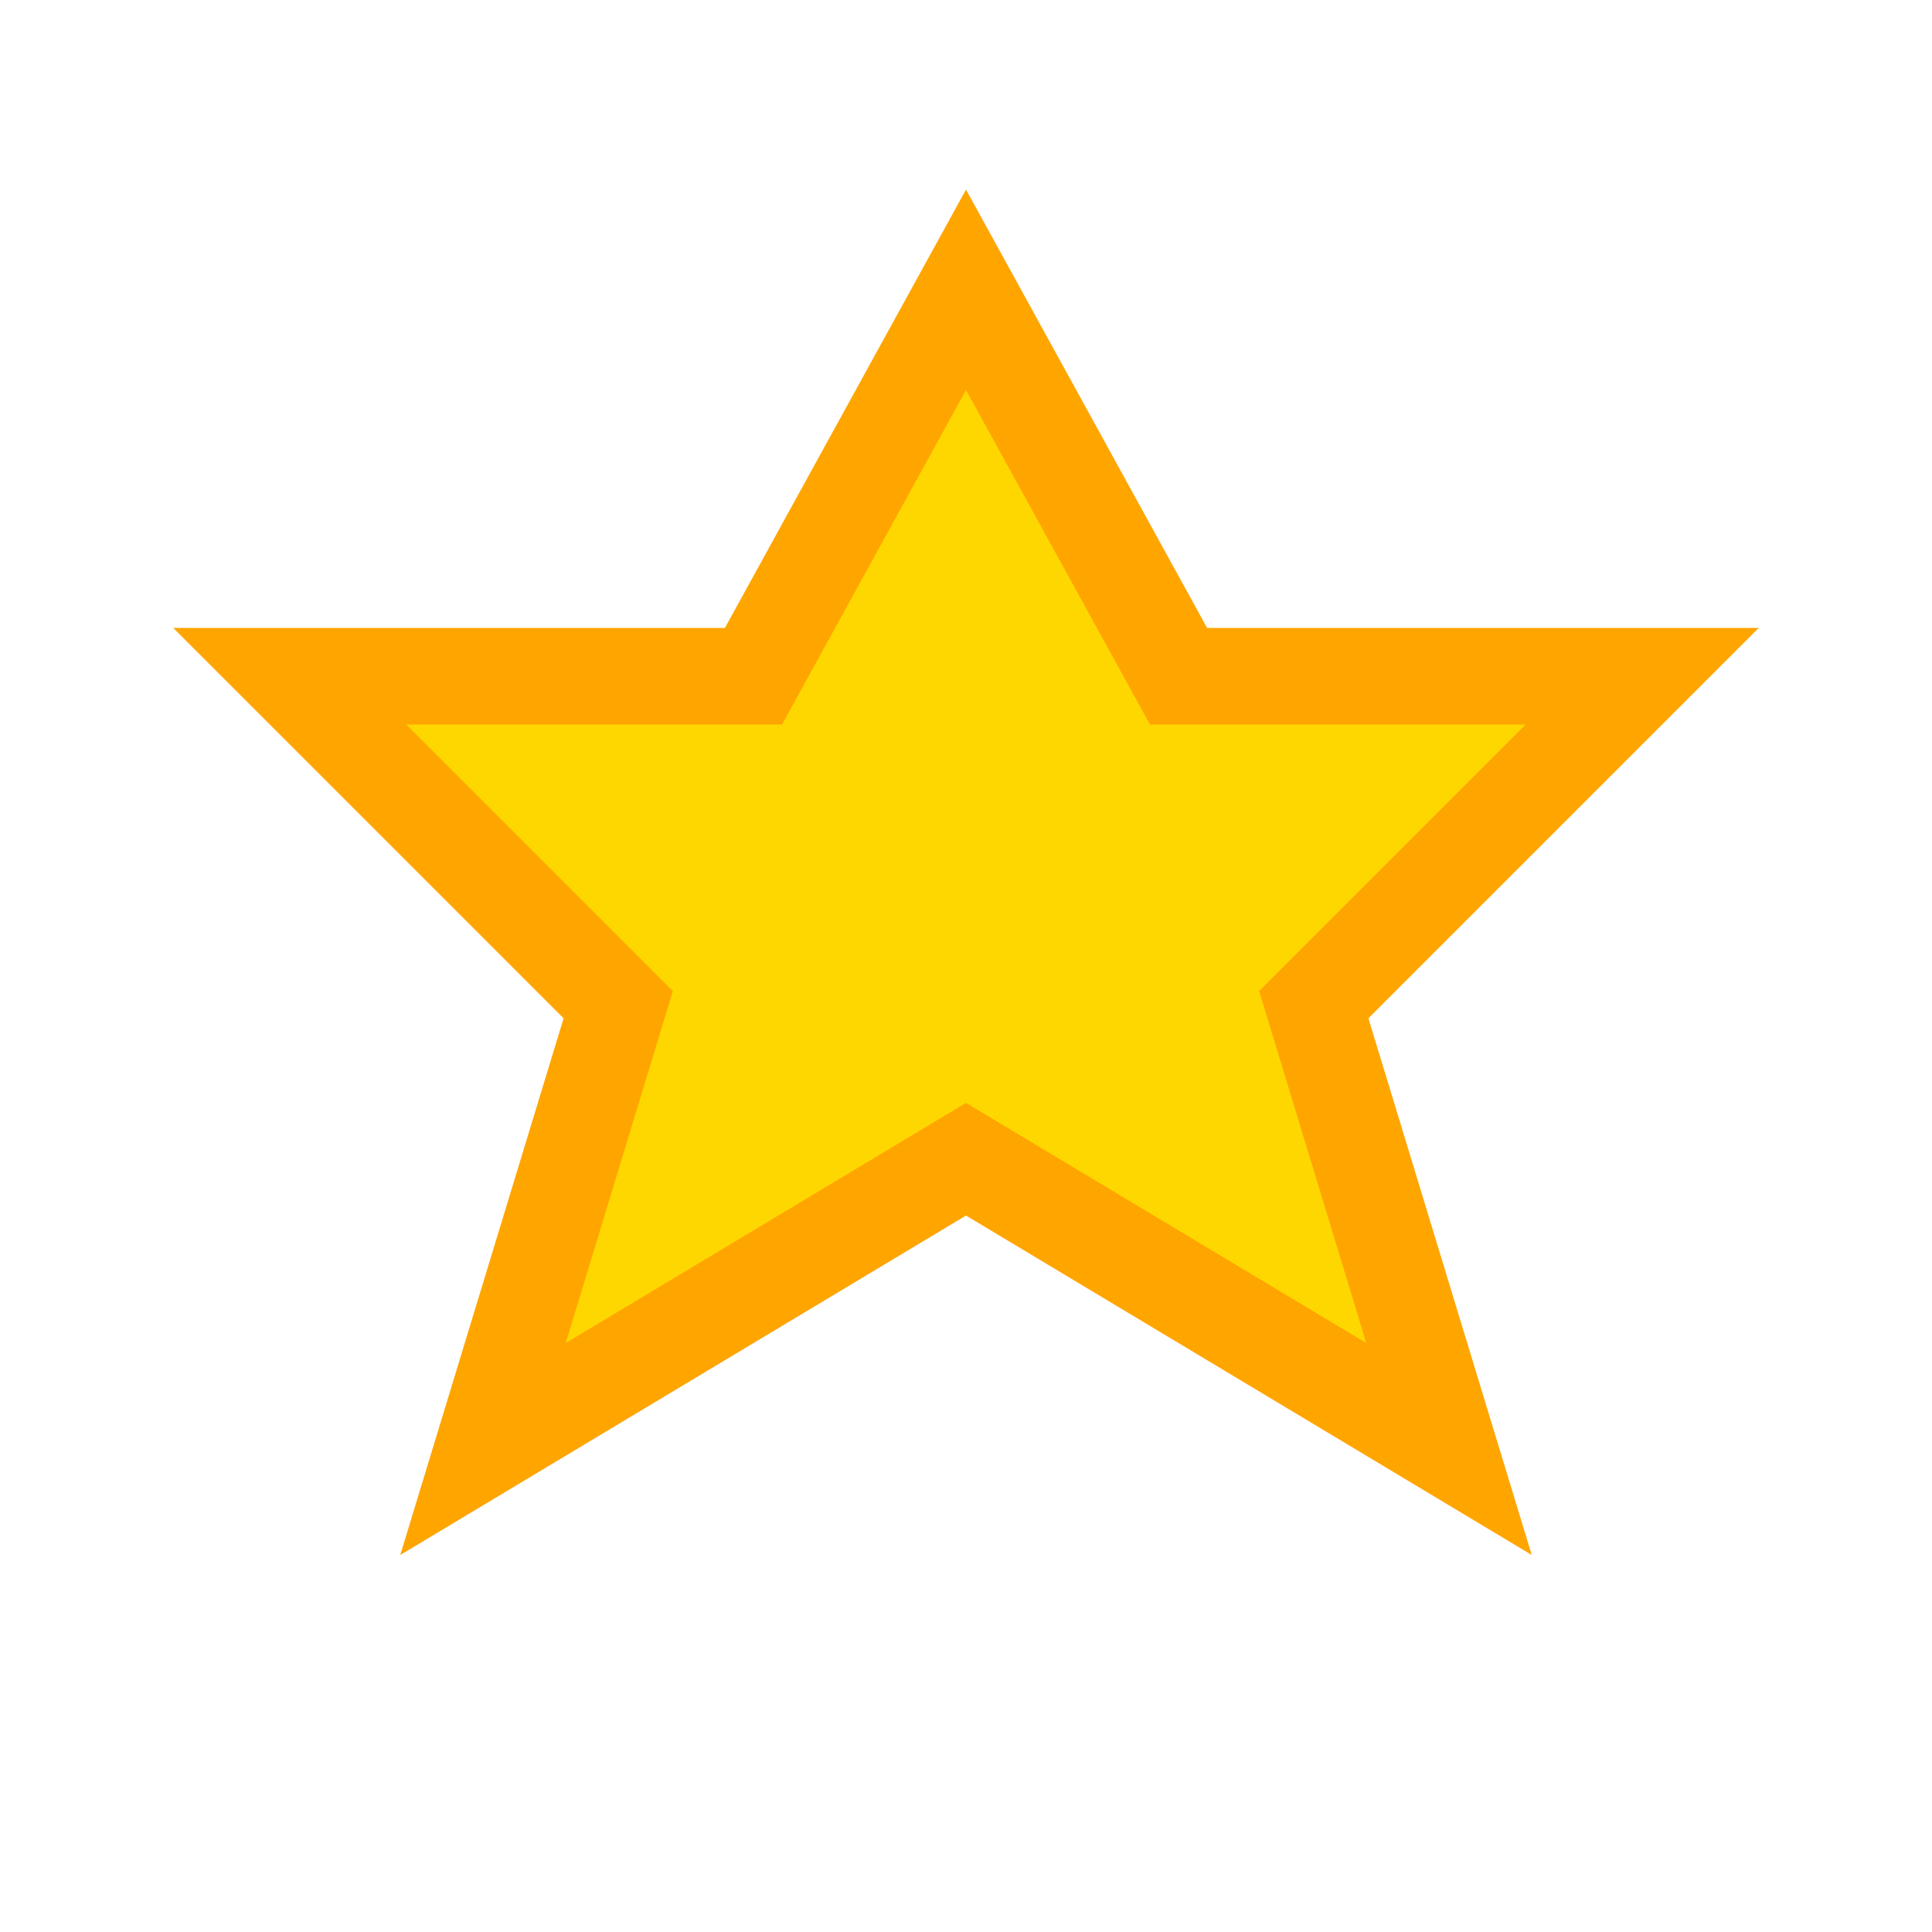
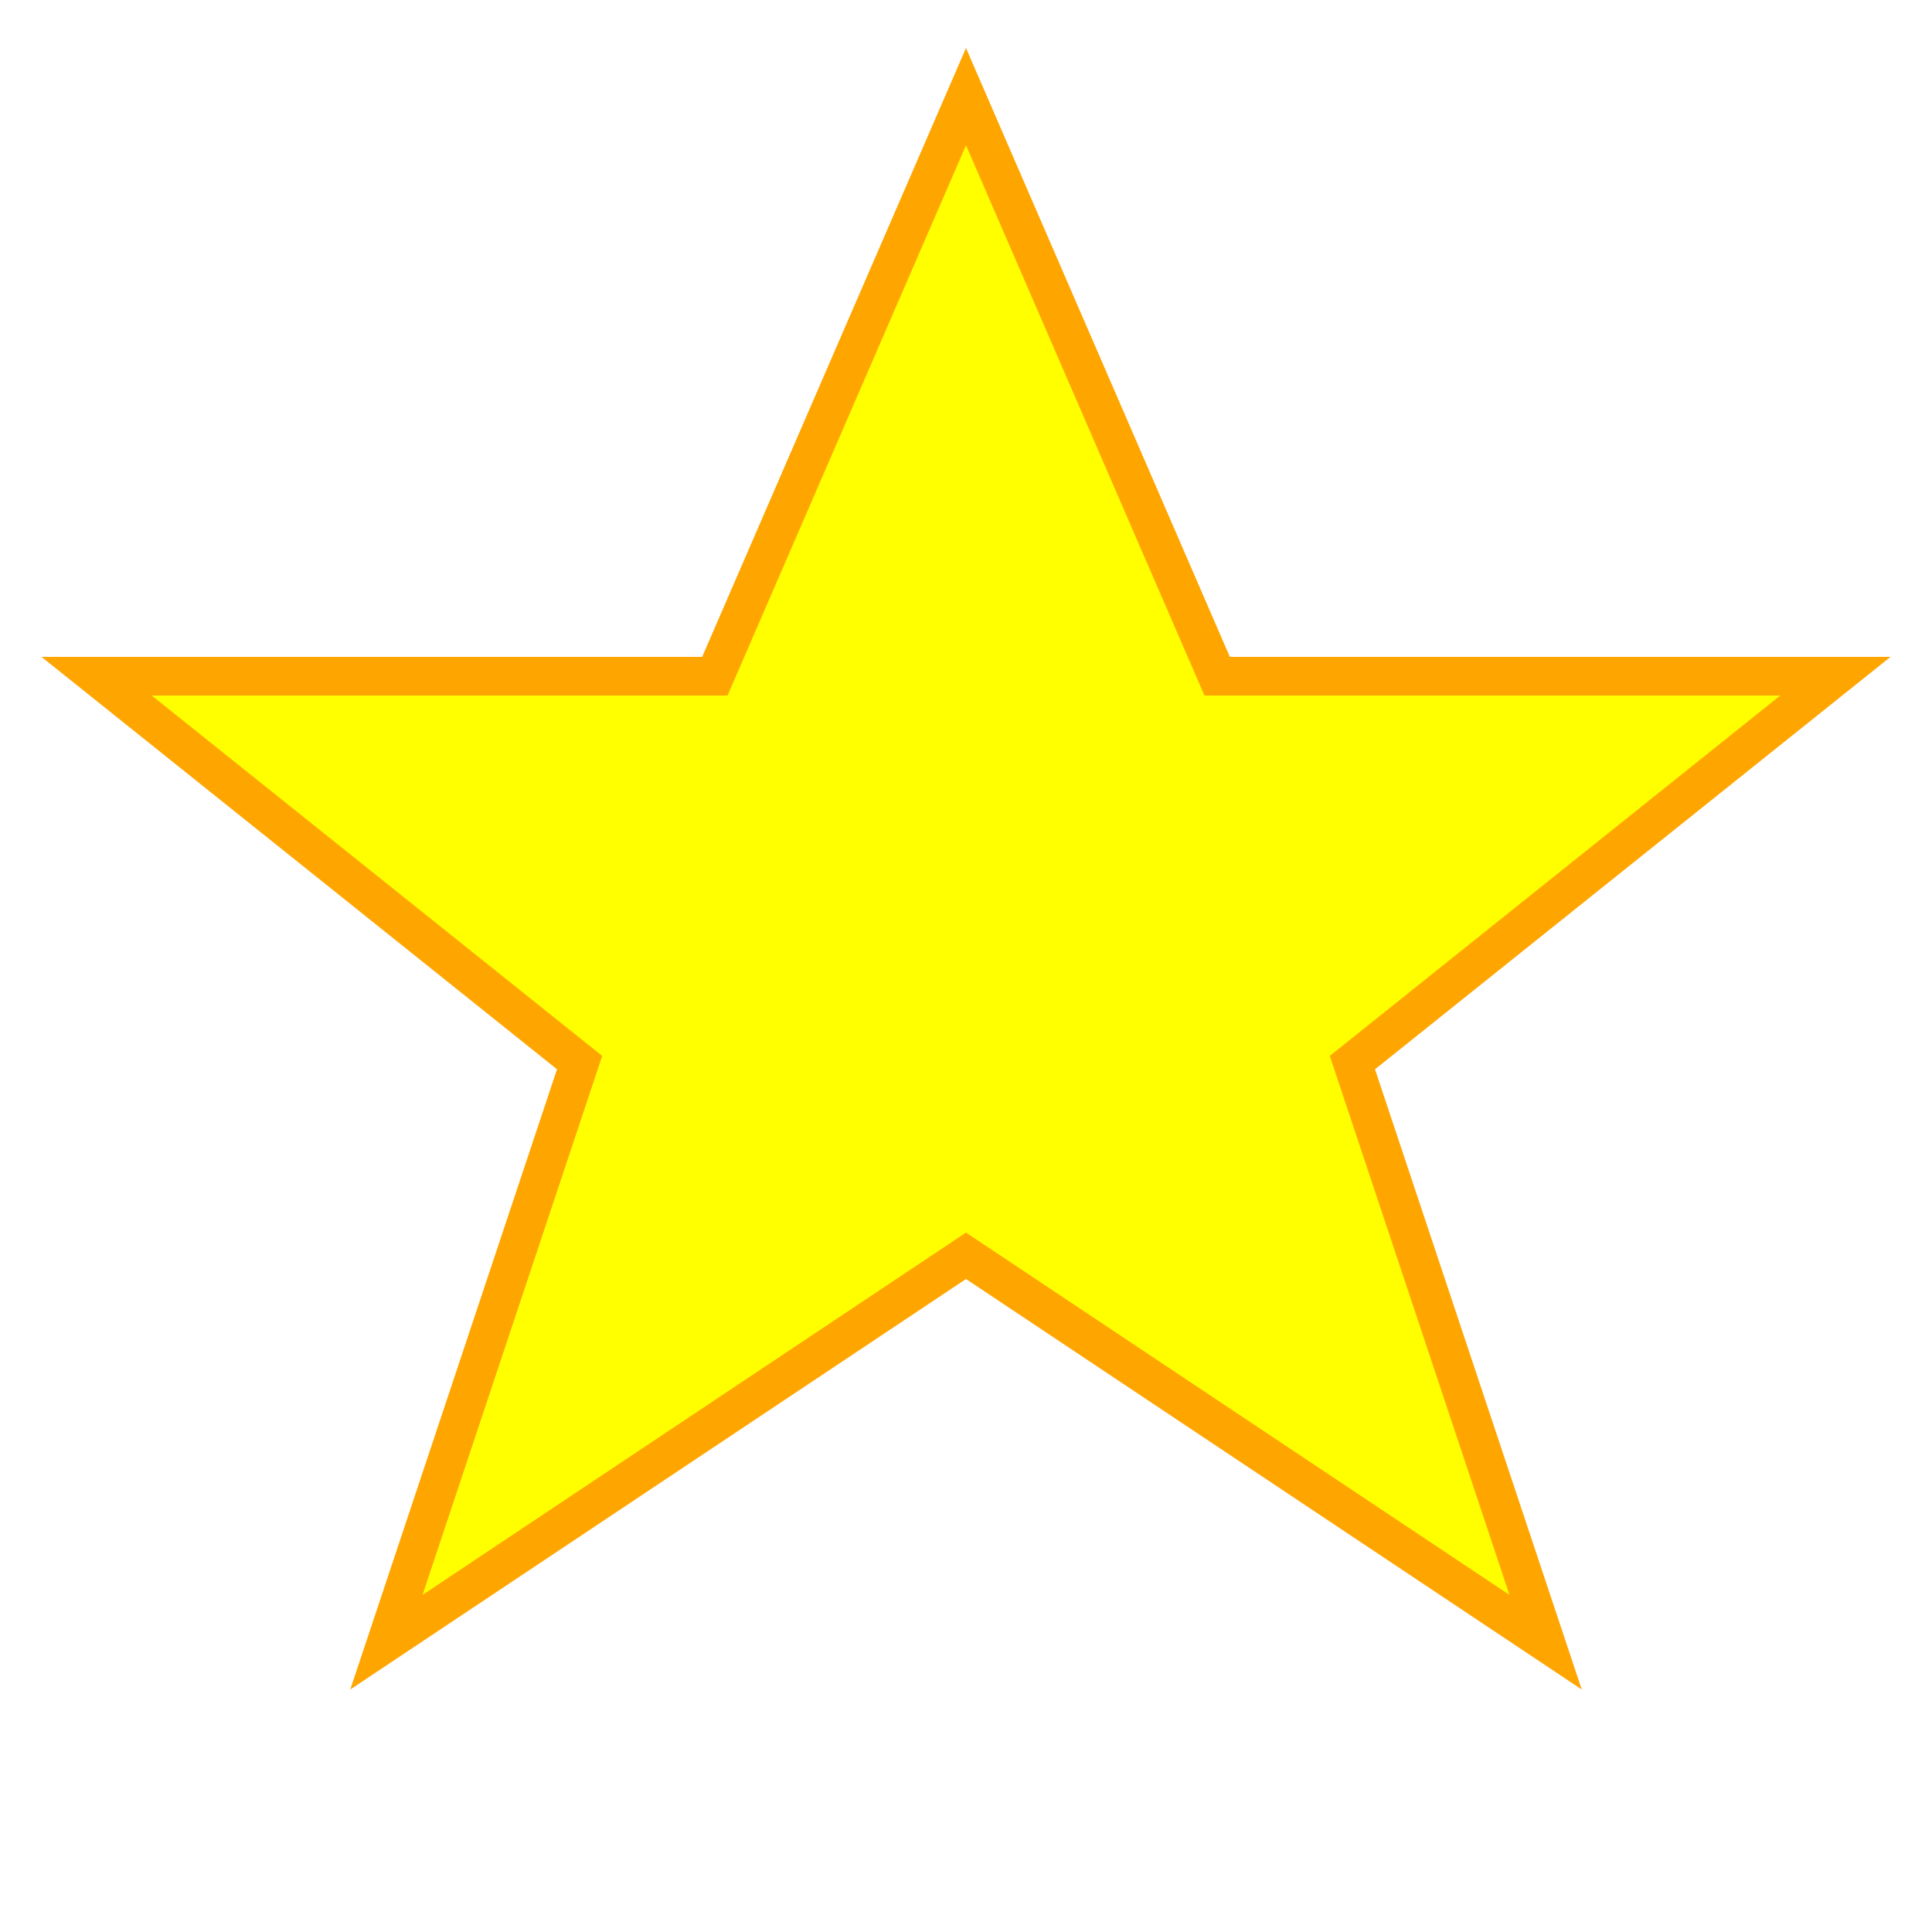
- <svg xmlns="http://www.w3.org/2000/svg" viewBox="0 0 100 100">
-   <polygon points="50,15 61,35 85,35 68,52 75,75 50,60 25,75 32,52 15,35 39,35" fill="gold" stroke="orange" stroke-width="5" />
+ <svg xmlns="http://www.w3.org/2000/svg" width="100" height="100" viewBox="0 0 100 100">
+   <polygon points="50,5 63,35 95,35 70,55 80,85 50,65 20,85 30,55 5,35 37,35" fill="yellow" stroke="orange" stroke-width="2" />
</svg>
